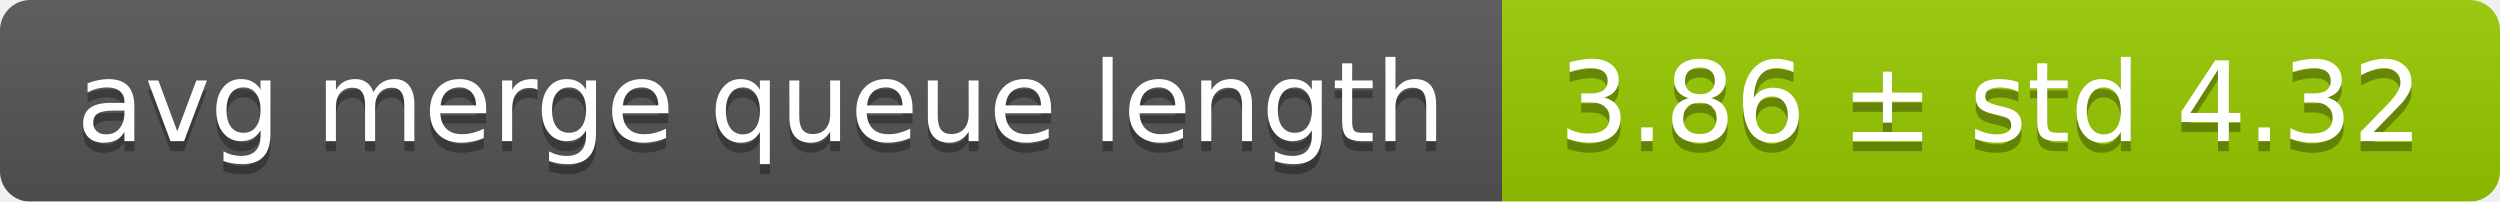
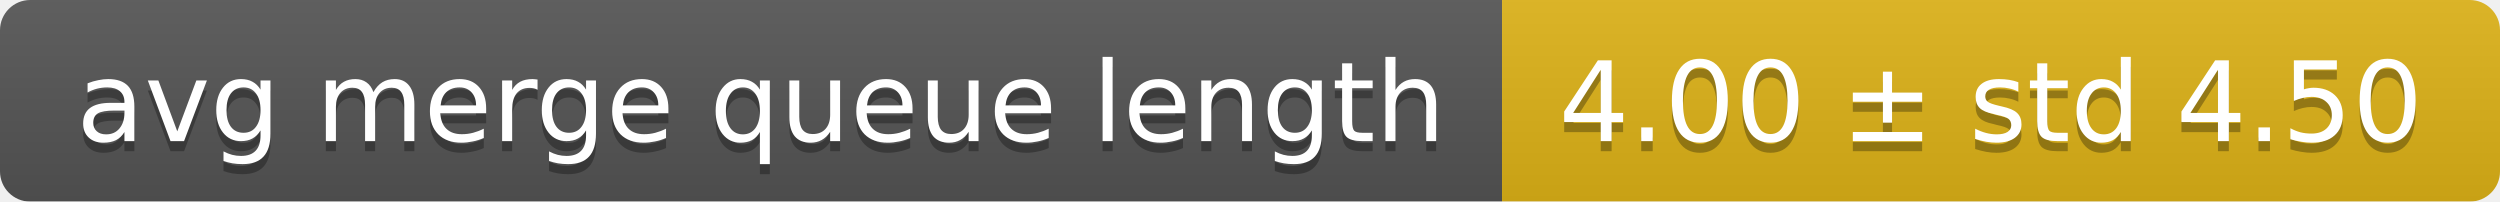
<svg xmlns="http://www.w3.org/2000/svg" width="248" height="20">
  <linearGradient id="smooth" x2="0" y2="100%">
    <stop offset="0" stop-color="#bbb" stop-opacity=".1" />
    <stop offset="1" stop-opacity=".1" />
  </linearGradient>
  <mask id="round">
    <rect width="248" height="20" rx="3" fill="#fff" />
  </mask>
  <g mask="url(#round)">
    <rect width="149" height="20" fill="#555" />
-     <rect x="149" width="99" height="20" fill="#97ca00" />
+     <rect x="149" width="99" height="20" fill="#dfb317" />
    <rect width="248" height="20" fill="url(#smooth)" />
  </g>
  <g fill="#fff" text-anchor="middle" font-family="DejaVu Sans,Verdana,Geneva,sans-serif" font-size="11">
    <text x="75.5" y="15" fill="#010101" fill-opacity=".3">avg merge queue length</text>
    <text x="75.5" y="14">avg merge queue length</text>
-     <text x="197.5" y="15" fill="#010101" fill-opacity=".3">3.86 ± std 4.32</text>
-     <text x="197.5" y="14">3.86 ± std 4.32</text>
+     <text x="197.5" y="15" fill="#010101" fill-opacity=".3">4.00 ± std 4.50</text>
+     <text x="197.5" y="14">4.00 ± std 4.50</text>
  </g>
</svg>
